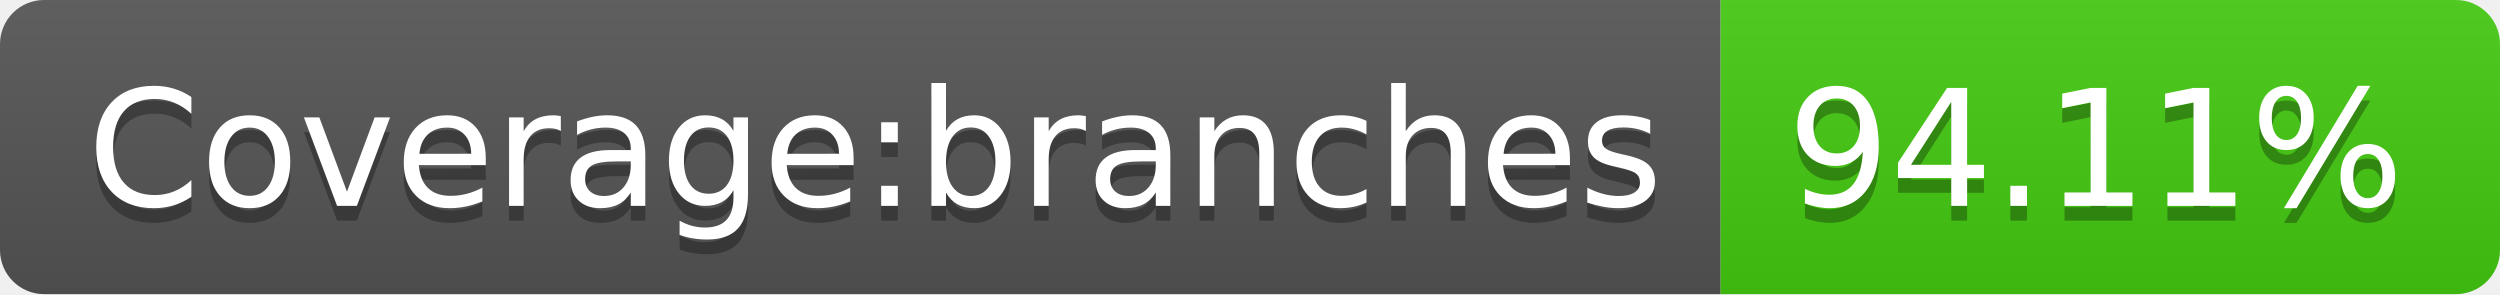
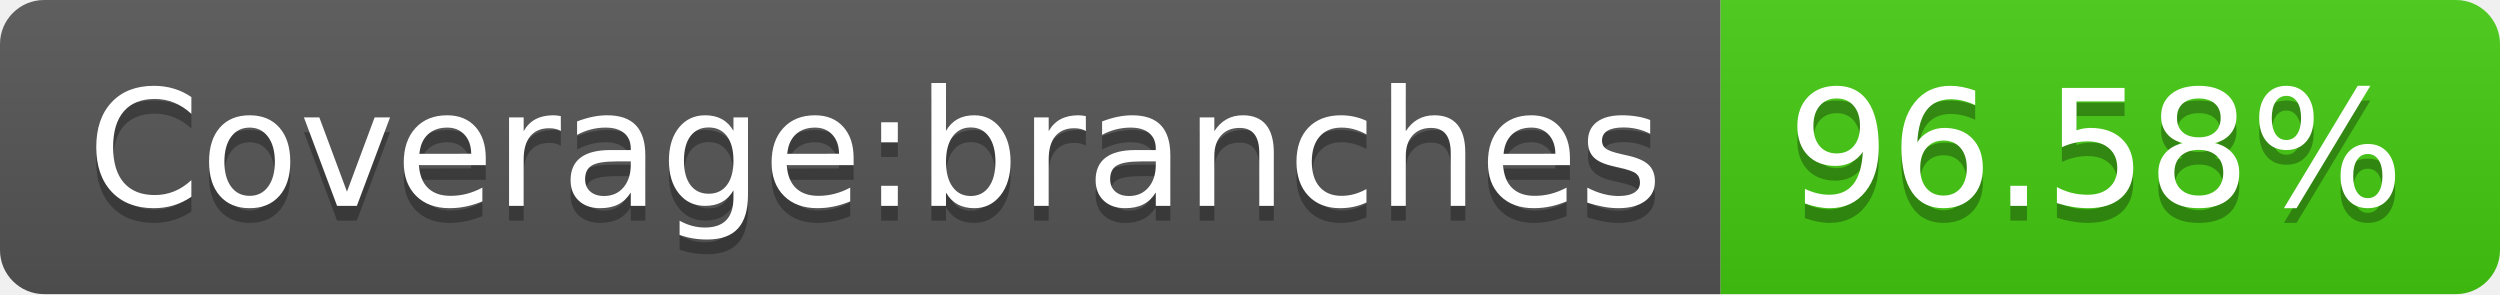
- <svg xmlns="http://www.w3.org/2000/svg" width="170" height="20" role="img" aria-label="Coverage:branches: 94.11%">
+ <svg xmlns="http://www.w3.org/2000/svg" width="170" height="20" role="img" aria-label="Coverage:branches: 96.58%">
  <linearGradient id="s" x2="0" y2="100%">
    <stop offset="0" stop-color="#bbb" stop-opacity=".1" />
    <stop offset="1" stop-opacity=".1" />
  </linearGradient>
  <clipPath id="r">
    <rect width="170" height="20" rx="3" fill="#fff" />
  </clipPath>
  <g clip-path="url(#r)">
    <rect width="117" height="20" fill="#555" />
    <rect x="117" width="53" height="20" fill="#4c1" />
    <rect width="170" height="20" fill="url(#s)" />
  </g>
  <g fill="#fff" text-anchor="middle" font-family="Verdana,Geneva,DejaVu Sans,sans-serif" text-rendering="geometricPrecision" font-size="110">
    <text aria-hidden="true" x="595" y="150" fill="#010101" fill-opacity=".3" transform="scale(.1)" textLength="1070">Coverage:branches</text>
    <text x="595" y="140" transform="scale(.1)" fill="#fff" textLength="1070">Coverage:branches</text>
-     <text aria-hidden="true" x="1425" y="150" fill="#010101" fill-opacity=".3" transform="scale(.1)" textLength="430">94.11%</text>
-     <text x="1425" y="140" transform="scale(.1)" fill="#fff" textLength="430">94.11%</text>
+     <text aria-hidden="true" x="1425" y="150" fill="#010101" fill-opacity=".3" transform="scale(.1)" textLength="430">96.58%</text>
+     <text x="1425" y="140" transform="scale(.1)" fill="#fff" textLength="430">96.58%</text>
  </g>
</svg>
